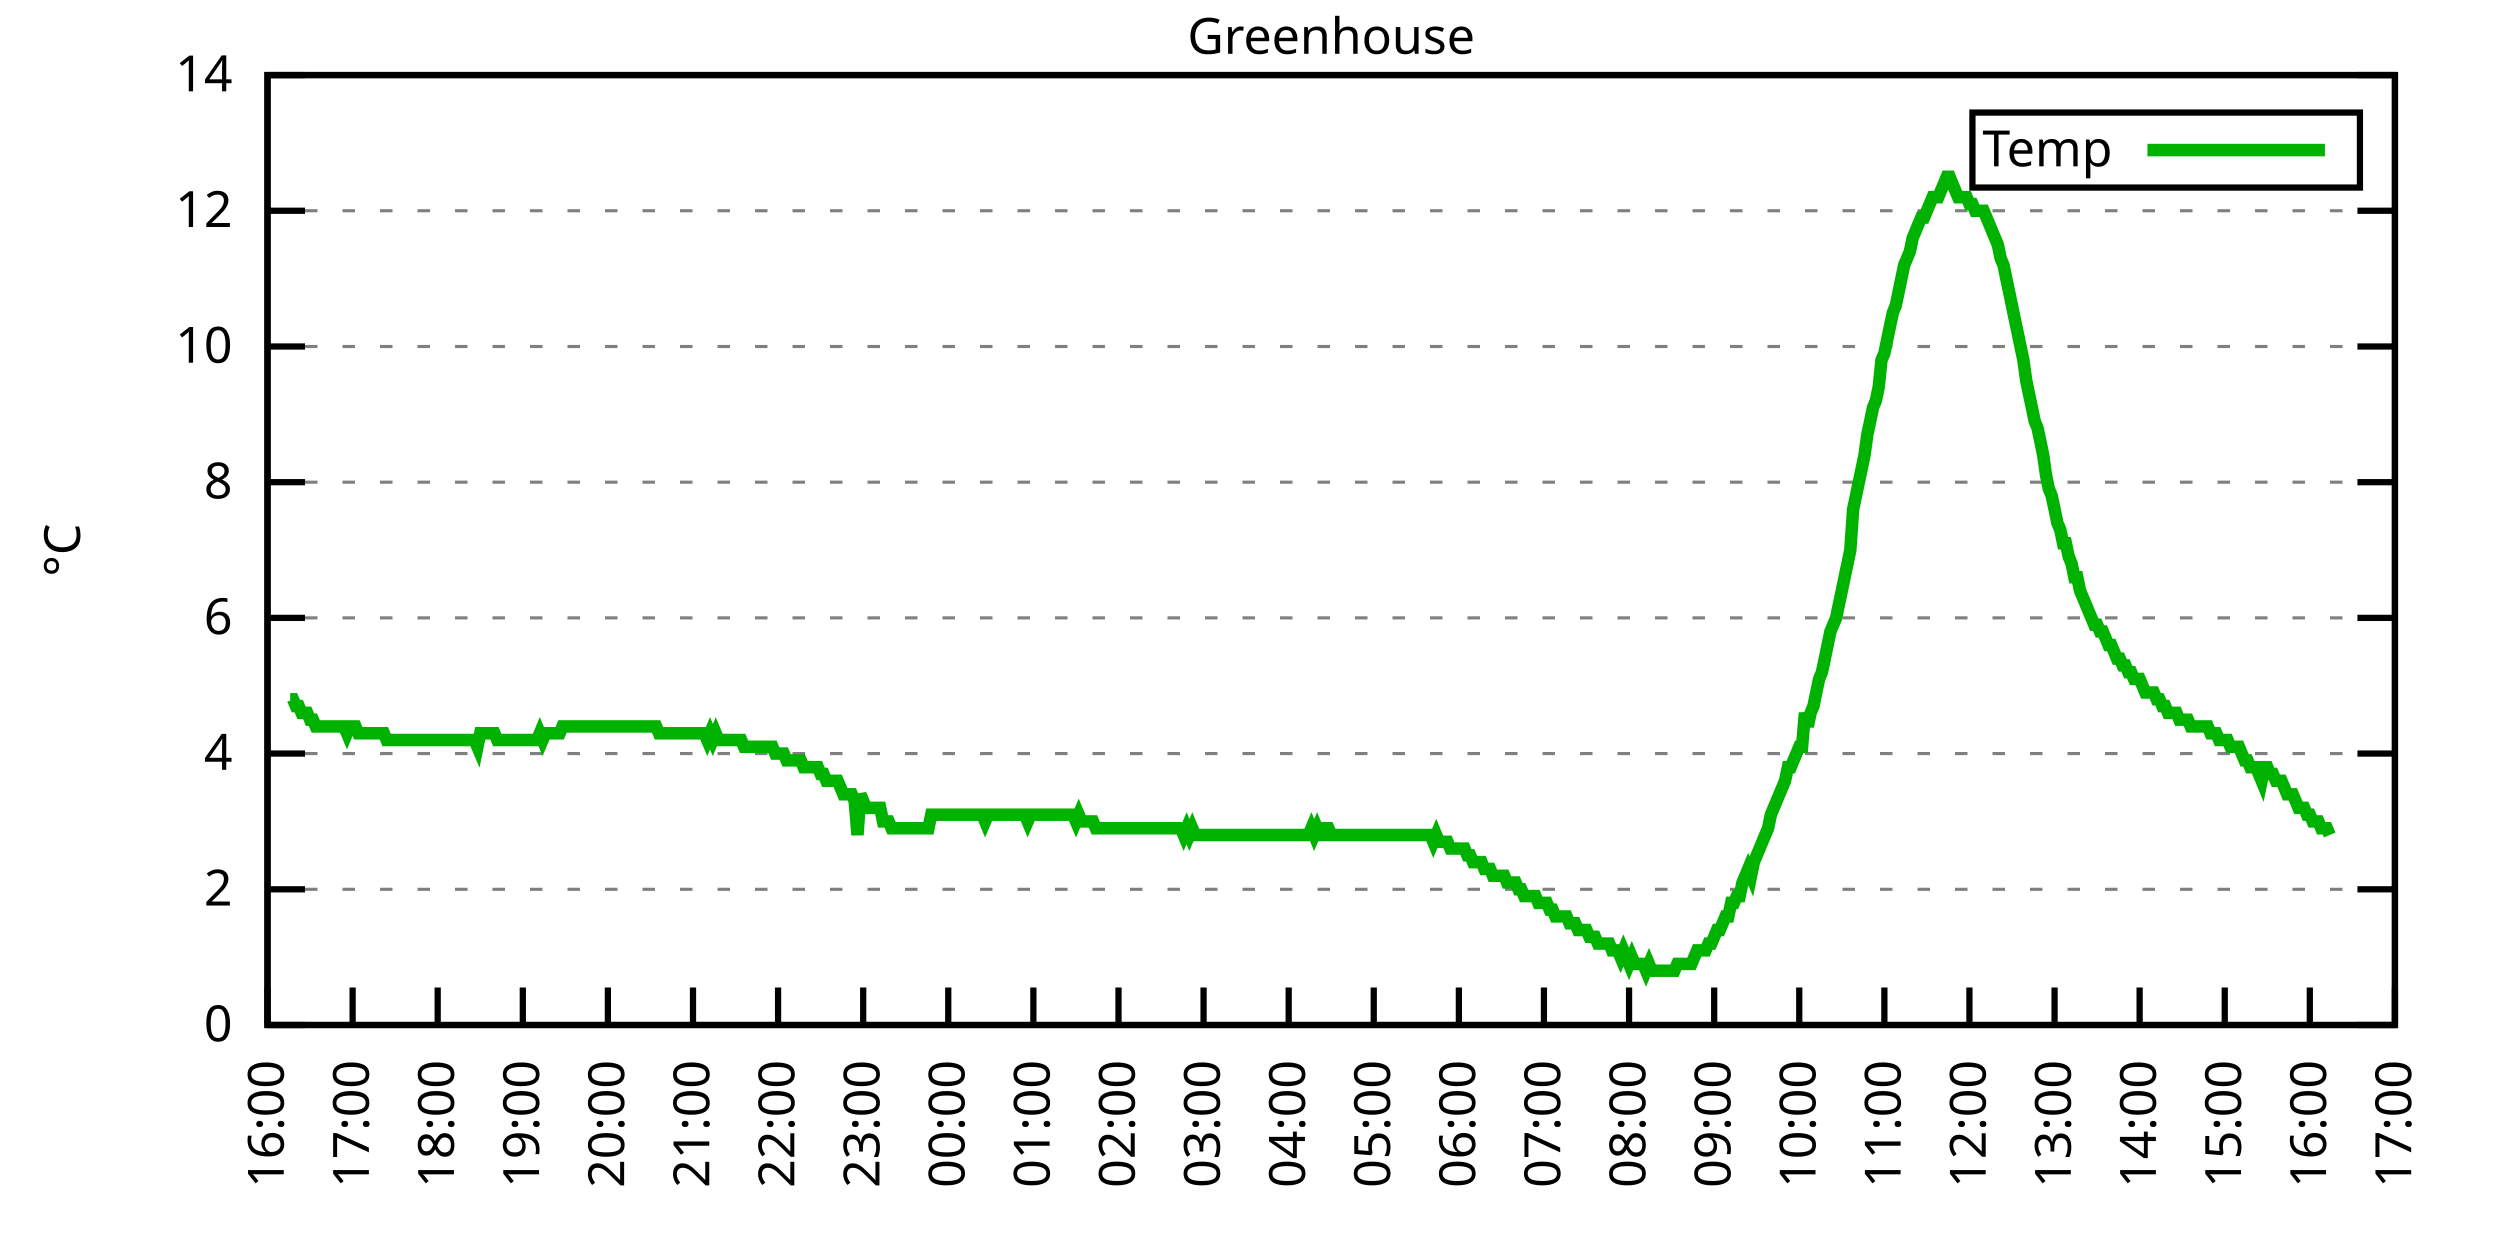
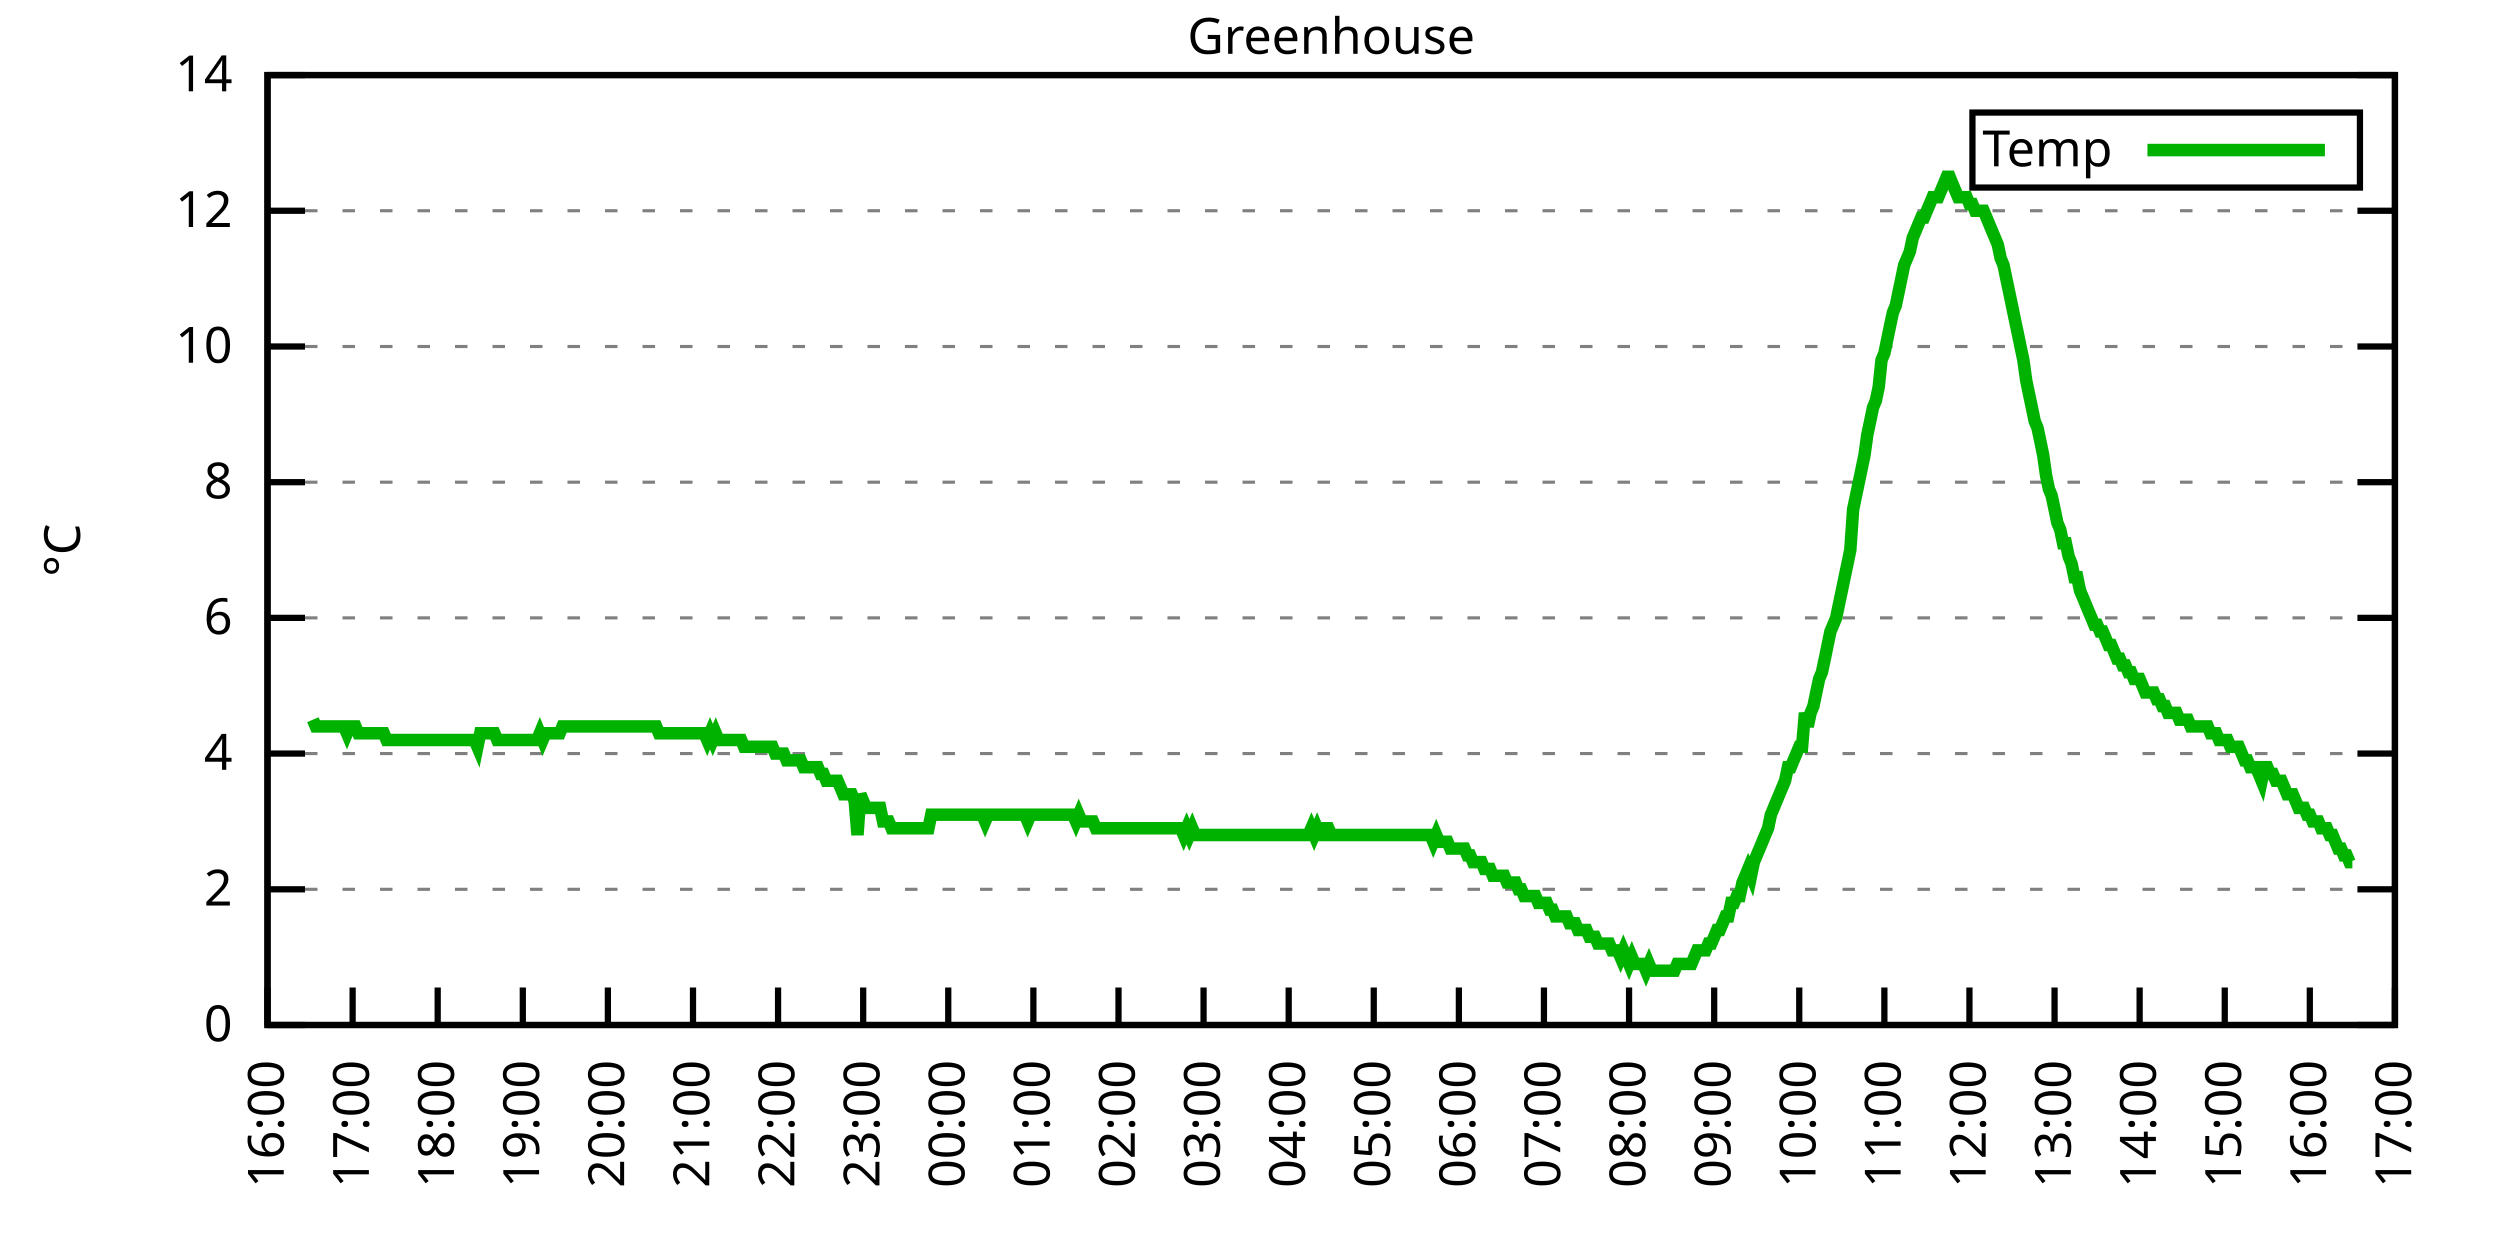
<svg xmlns="http://www.w3.org/2000/svg" xmlns:xlink="http://www.w3.org/1999/xlink" width="400" height="200" viewBox="0 0 400 200">
  <g id="gnuplot_canvas">
    <rect x="0" y="0" width="400" height="200" fill="none" />
    <defs>
      <circle id="gpDot" r="0.5" stroke-width="0.5" stroke="currentColor" />
      <path id="gpPt0" stroke-width="0.333" stroke="currentColor" d="M-1,0 h2 M0,-1 v2" />
      <path id="gpPt1" stroke-width="0.333" stroke="currentColor" d="M-1,-1 L1,1 M1,-1 L-1,1" />
      <path id="gpPt2" stroke-width="0.333" stroke="currentColor" d="M-1,0 L1,0 M0,-1 L0,1 M-1,-1 L1,1 M-1,1 L1,-1" />
      <rect id="gpPt3" stroke-width="0.333" stroke="currentColor" x="-1" y="-1" width="2" height="2" />
      <rect id="gpPt4" stroke-width="0.333" stroke="currentColor" fill="currentColor" x="-1" y="-1" width="2" height="2" />
      <circle id="gpPt5" stroke-width="0.333" stroke="currentColor" cx="0" cy="0" r="1" />
      <use xlink:href="#gpPt5" id="gpPt6" fill="currentColor" stroke="none" />
      <path id="gpPt7" stroke-width="0.333" stroke="currentColor" d="M0,-1.33 L-1.33,0.67 L1.33,0.67 z" />
      <use xlink:href="#gpPt7" id="gpPt8" fill="currentColor" stroke="none" />
      <use xlink:href="#gpPt7" id="gpPt9" stroke="currentColor" transform="rotate(180)" />
      <use xlink:href="#gpPt9" id="gpPt10" fill="currentColor" stroke="none" />
      <use xlink:href="#gpPt3" id="gpPt11" stroke="currentColor" transform="rotate(45)" />
      <use xlink:href="#gpPt11" id="gpPt12" fill="currentColor" stroke="none" />
      <path id="gpPt13" stroke-width="0.333" stroke="currentColor" d="M0,1.330 L1.265,0.411 L0.782,-1.067 L-0.782,-1.076 L-1.265,0.411 z" />
      <use xlink:href="#gpPt13" id="gpPt14" fill="currentColor" stroke="none" />
      <filter id="textbox" filterUnits="objectBoundingBox" x="0" y="0" height="1" width="1">
        <feFlood flood-color="white" flood-opacity="1" result="bgnd" />
        <feComposite in="SourceGraphic" in2="bgnd" operator="atop" />
      </filter>
      <filter id="greybox" filterUnits="objectBoundingBox" x="0" y="0" height="1" width="1">
        <feFlood flood-color="lightgrey" flood-opacity="1" result="grey" />
        <feComposite in="SourceGraphic" in2="grey" operator="atop" />
      </filter>
    </defs>
    <g fill="none" color="white" stroke="currentColor" stroke-width="1.00" stroke-linecap="butt" stroke-linejoin="miter">
</g>
    <g fill="none" color="black" stroke="currentColor" stroke-width="1.00" stroke-linecap="butt" stroke-linejoin="miter">
      <g stroke="none" shape-rendering="crispEdges">
        <polygon fill="rgb(255, 255, 255)" points="42.80,164.00 383.18,164.00 383.18,12.02 42.80,12.02 " />
      </g>
    </g>
    <g fill="none" color="black" stroke="currentColor" stroke-width="1.00" stroke-linecap="butt" stroke-linejoin="miter">
</g>
    <g fill="none" color="black" stroke="black" stroke-width="0.50" stroke-linecap="butt" stroke-linejoin="miter">
</g>
    <g fill="none" color="gray" stroke="currentColor" stroke-width="0.50" stroke-linecap="butt" stroke-linejoin="miter">
      <path stroke="gray" stroke-dasharray="2,4" class="gridline" d="M42.80,164.00 L383.19,164.00  " />
    </g>
    <g fill="none" color="gray" stroke="gray" stroke-width="1.00" stroke-linecap="butt" stroke-linejoin="miter">
</g>
    <g fill="none" color="black" stroke="currentColor" stroke-width="1.00" stroke-linecap="butt" stroke-linejoin="miter">
      <path stroke="black" d="M42.80,164.00 L48.80,164.00 M383.19,164.00 L377.19,164.00  " />
      <g transform="translate(37.20,166.60)" stroke="none" fill="black" font-family="Sans" font-size="8.00" text-anchor="end">
        <text>
          <tspan font-family="Sans"> 0</tspan>
        </text>
      </g>
    </g>
    <g fill="none" color="black" stroke="currentColor" stroke-width="1.00" stroke-linecap="butt" stroke-linejoin="miter">
</g>
    <g fill="none" color="black" stroke="black" stroke-width="0.50" stroke-linecap="butt" stroke-linejoin="miter">
</g>
    <g fill="none" color="gray" stroke="currentColor" stroke-width="0.50" stroke-linecap="butt" stroke-linejoin="miter">
      <path stroke="gray" stroke-dasharray="2,4" class="gridline" d="M42.80,142.29 L383.19,142.29  " />
    </g>
    <g fill="none" color="gray" stroke="gray" stroke-width="1.00" stroke-linecap="butt" stroke-linejoin="miter">
</g>
    <g fill="none" color="black" stroke="currentColor" stroke-width="1.00" stroke-linecap="butt" stroke-linejoin="miter">
      <path stroke="black" d="M42.80,142.29 L48.80,142.29 M383.19,142.29 L377.19,142.29  " />
      <g transform="translate(37.20,144.89)" stroke="none" fill="black" font-family="Sans" font-size="8.00" text-anchor="end">
        <text>
          <tspan font-family="Sans"> 2</tspan>
        </text>
      </g>
    </g>
    <g fill="none" color="black" stroke="currentColor" stroke-width="1.00" stroke-linecap="butt" stroke-linejoin="miter">
</g>
    <g fill="none" color="black" stroke="black" stroke-width="0.50" stroke-linecap="butt" stroke-linejoin="miter">
</g>
    <g fill="none" color="gray" stroke="currentColor" stroke-width="0.50" stroke-linecap="butt" stroke-linejoin="miter">
      <path stroke="gray" stroke-dasharray="2,4" class="gridline" d="M42.80,120.57 L383.19,120.57  " />
    </g>
    <g fill="none" color="gray" stroke="gray" stroke-width="1.00" stroke-linecap="butt" stroke-linejoin="miter">
</g>
    <g fill="none" color="black" stroke="currentColor" stroke-width="1.00" stroke-linecap="butt" stroke-linejoin="miter">
      <path stroke="black" d="M42.80,120.57 L48.80,120.57 M383.19,120.57 L377.19,120.57  " />
      <g transform="translate(37.20,123.17)" stroke="none" fill="black" font-family="Sans" font-size="8.00" text-anchor="end">
        <text>
          <tspan font-family="Sans"> 4</tspan>
        </text>
      </g>
    </g>
    <g fill="none" color="black" stroke="currentColor" stroke-width="1.00" stroke-linecap="butt" stroke-linejoin="miter">
</g>
    <g fill="none" color="black" stroke="black" stroke-width="0.50" stroke-linecap="butt" stroke-linejoin="miter">
</g>
    <g fill="none" color="gray" stroke="currentColor" stroke-width="0.50" stroke-linecap="butt" stroke-linejoin="miter">
      <path stroke="gray" stroke-dasharray="2,4" class="gridline" d="M42.80,98.86 L383.19,98.86  " />
    </g>
    <g fill="none" color="gray" stroke="gray" stroke-width="1.00" stroke-linecap="butt" stroke-linejoin="miter">
</g>
    <g fill="none" color="black" stroke="currentColor" stroke-width="1.00" stroke-linecap="butt" stroke-linejoin="miter">
      <path stroke="black" d="M42.80,98.86 L48.80,98.86 M383.19,98.86 L377.19,98.86  " />
      <g transform="translate(37.20,101.46)" stroke="none" fill="black" font-family="Sans" font-size="8.00" text-anchor="end">
        <text>
          <tspan font-family="Sans"> 6</tspan>
        </text>
      </g>
    </g>
    <g fill="none" color="black" stroke="currentColor" stroke-width="1.00" stroke-linecap="butt" stroke-linejoin="miter">
</g>
    <g fill="none" color="black" stroke="black" stroke-width="0.50" stroke-linecap="butt" stroke-linejoin="miter">
</g>
    <g fill="none" color="gray" stroke="currentColor" stroke-width="0.50" stroke-linecap="butt" stroke-linejoin="miter">
      <path stroke="gray" stroke-dasharray="2,4" class="gridline" d="M42.80,77.15 L383.19,77.15  " />
    </g>
    <g fill="none" color="gray" stroke="gray" stroke-width="1.00" stroke-linecap="butt" stroke-linejoin="miter">
</g>
    <g fill="none" color="black" stroke="currentColor" stroke-width="1.00" stroke-linecap="butt" stroke-linejoin="miter">
      <path stroke="black" d="M42.80,77.15 L48.80,77.15 M383.19,77.15 L377.19,77.15  " />
      <g transform="translate(37.20,79.75)" stroke="none" fill="black" font-family="Sans" font-size="8.00" text-anchor="end">
        <text>
          <tspan font-family="Sans"> 8</tspan>
        </text>
      </g>
    </g>
    <g fill="none" color="black" stroke="currentColor" stroke-width="1.00" stroke-linecap="butt" stroke-linejoin="miter">
</g>
    <g fill="none" color="black" stroke="black" stroke-width="0.50" stroke-linecap="butt" stroke-linejoin="miter">
</g>
    <g fill="none" color="gray" stroke="currentColor" stroke-width="0.50" stroke-linecap="butt" stroke-linejoin="miter">
      <path stroke="gray" stroke-dasharray="2,4" class="gridline" d="M42.80,55.44 L383.19,55.44  " />
    </g>
    <g fill="none" color="gray" stroke="gray" stroke-width="1.00" stroke-linecap="butt" stroke-linejoin="miter">
</g>
    <g fill="none" color="black" stroke="currentColor" stroke-width="1.00" stroke-linecap="butt" stroke-linejoin="miter">
      <path stroke="black" d="M42.80,55.44 L48.80,55.44 M383.19,55.44 L377.19,55.44  " />
      <g transform="translate(37.20,58.04)" stroke="none" fill="black" font-family="Sans" font-size="8.00" text-anchor="end">
        <text>
          <tspan font-family="Sans"> 10</tspan>
        </text>
      </g>
    </g>
    <g fill="none" color="black" stroke="currentColor" stroke-width="1.00" stroke-linecap="butt" stroke-linejoin="miter">
</g>
    <g fill="none" color="black" stroke="black" stroke-width="0.50" stroke-linecap="butt" stroke-linejoin="miter">
</g>
    <g fill="none" color="gray" stroke="currentColor" stroke-width="0.50" stroke-linecap="butt" stroke-linejoin="miter">
      <path stroke="gray" stroke-dasharray="2,4" class="gridline" d="M42.80,33.72 L383.19,33.72  " />
    </g>
    <g fill="none" color="gray" stroke="gray" stroke-width="1.00" stroke-linecap="butt" stroke-linejoin="miter">
</g>
    <g fill="none" color="black" stroke="currentColor" stroke-width="1.00" stroke-linecap="butt" stroke-linejoin="miter">
      <path stroke="black" d="M42.80,33.72 L48.80,33.72 M383.19,33.72 L377.19,33.72  " />
      <g transform="translate(37.20,36.32)" stroke="none" fill="black" font-family="Sans" font-size="8.00" text-anchor="end">
        <text>
          <tspan font-family="Sans"> 12</tspan>
        </text>
      </g>
    </g>
    <g fill="none" color="black" stroke="currentColor" stroke-width="1.00" stroke-linecap="butt" stroke-linejoin="miter">
</g>
    <g fill="none" color="black" stroke="black" stroke-width="0.50" stroke-linecap="butt" stroke-linejoin="miter">
</g>
    <g fill="none" color="gray" stroke="currentColor" stroke-width="0.50" stroke-linecap="butt" stroke-linejoin="miter">
      <path stroke="gray" stroke-dasharray="2,4" class="gridline" d="M42.80,12.01 L383.19,12.01  " />
    </g>
    <g fill="none" color="gray" stroke="gray" stroke-width="1.00" stroke-linecap="butt" stroke-linejoin="miter">
</g>
    <g fill="none" color="black" stroke="currentColor" stroke-width="1.00" stroke-linecap="butt" stroke-linejoin="miter">
      <path stroke="black" d="M42.80,12.01 L48.80,12.01 M383.19,12.01 L377.19,12.01  " />
      <g transform="translate(37.20,14.61)" stroke="none" fill="black" font-family="Sans" font-size="8.00" text-anchor="end">
        <text>
          <tspan font-family="Sans"> 14</tspan>
        </text>
      </g>
    </g>
    <g fill="none" color="black" stroke="currentColor" stroke-width="1.00" stroke-linecap="butt" stroke-linejoin="miter">
      <path stroke="black" d="M42.80,164.00 L42.80,158.00  " />
      <g transform="translate(45.40,169.60) rotate(270.00)" stroke="none" fill="black" font-family="Sans" font-size="8.00" text-anchor="end">
        <text>
          <tspan font-family="Sans">16:00</tspan>
        </text>
      </g>
    </g>
    <g fill="none" color="black" stroke="currentColor" stroke-width="1.00" stroke-linecap="butt" stroke-linejoin="miter">
      <path stroke="black" d="M56.42,164.00 L56.42,158.00  " />
      <g transform="translate(59.02,169.60) rotate(270.00)" stroke="none" fill="black" font-family="Sans" font-size="8.00" text-anchor="end">
        <text>
          <tspan font-family="Sans">17:00</tspan>
        </text>
      </g>
    </g>
    <g fill="none" color="black" stroke="currentColor" stroke-width="1.00" stroke-linecap="butt" stroke-linejoin="miter">
      <path stroke="black" d="M70.03,164.00 L70.03,158.00  " />
      <g transform="translate(72.63,169.60) rotate(270.00)" stroke="none" fill="black" font-family="Sans" font-size="8.00" text-anchor="end">
        <text>
          <tspan font-family="Sans">18:00</tspan>
        </text>
      </g>
    </g>
    <g fill="none" color="black" stroke="currentColor" stroke-width="1.00" stroke-linecap="butt" stroke-linejoin="miter">
      <path stroke="black" d="M83.65,164.00 L83.65,158.00  " />
      <g transform="translate(86.25,169.60) rotate(270.00)" stroke="none" fill="black" font-family="Sans" font-size="8.00" text-anchor="end">
        <text>
          <tspan font-family="Sans">19:00</tspan>
        </text>
      </g>
    </g>
    <g fill="none" color="black" stroke="currentColor" stroke-width="1.00" stroke-linecap="butt" stroke-linejoin="miter">
      <path stroke="black" d="M97.26,164.00 L97.26,158.00  " />
      <g transform="translate(99.86,169.60) rotate(270.00)" stroke="none" fill="black" font-family="Sans" font-size="8.00" text-anchor="end">
        <text>
          <tspan font-family="Sans">20:00</tspan>
        </text>
      </g>
    </g>
    <g fill="none" color="black" stroke="currentColor" stroke-width="1.00" stroke-linecap="butt" stroke-linejoin="miter">
      <path stroke="black" d="M110.88,164.00 L110.88,158.00  " />
      <g transform="translate(113.48,169.60) rotate(270.00)" stroke="none" fill="black" font-family="Sans" font-size="8.00" text-anchor="end">
        <text>
          <tspan font-family="Sans">21:00</tspan>
        </text>
      </g>
    </g>
    <g fill="none" color="black" stroke="currentColor" stroke-width="1.00" stroke-linecap="butt" stroke-linejoin="miter">
      <path stroke="black" d="M124.49,164.00 L124.49,158.00  " />
      <g transform="translate(127.09,169.60) rotate(270.00)" stroke="none" fill="black" font-family="Sans" font-size="8.00" text-anchor="end">
        <text>
          <tspan font-family="Sans">22:00</tspan>
        </text>
      </g>
    </g>
    <g fill="none" color="black" stroke="currentColor" stroke-width="1.00" stroke-linecap="butt" stroke-linejoin="miter">
      <path stroke="black" d="M138.11,164.00 L138.11,158.00  " />
      <g transform="translate(140.71,169.60) rotate(270.00)" stroke="none" fill="black" font-family="Sans" font-size="8.00" text-anchor="end">
        <text>
          <tspan font-family="Sans">23:00</tspan>
        </text>
      </g>
    </g>
    <g fill="none" color="black" stroke="currentColor" stroke-width="1.00" stroke-linecap="butt" stroke-linejoin="miter">
      <path stroke="black" d="M151.72,164.00 L151.72,158.00  " />
      <g transform="translate(154.32,169.60) rotate(270.00)" stroke="none" fill="black" font-family="Sans" font-size="8.00" text-anchor="end">
        <text>
          <tspan font-family="Sans">00:00</tspan>
        </text>
      </g>
    </g>
    <g fill="none" color="black" stroke="currentColor" stroke-width="1.00" stroke-linecap="butt" stroke-linejoin="miter">
      <path stroke="black" d="M165.34,164.00 L165.34,158.00  " />
      <g transform="translate(167.94,169.60) rotate(270.00)" stroke="none" fill="black" font-family="Sans" font-size="8.00" text-anchor="end">
        <text>
          <tspan font-family="Sans">01:00</tspan>
        </text>
      </g>
    </g>
    <g fill="none" color="black" stroke="currentColor" stroke-width="1.00" stroke-linecap="butt" stroke-linejoin="miter">
      <path stroke="black" d="M178.96,164.00 L178.96,158.00  " />
      <g transform="translate(181.56,169.60) rotate(270.00)" stroke="none" fill="black" font-family="Sans" font-size="8.00" text-anchor="end">
        <text>
          <tspan font-family="Sans">02:00</tspan>
        </text>
      </g>
    </g>
    <g fill="none" color="black" stroke="currentColor" stroke-width="1.00" stroke-linecap="butt" stroke-linejoin="miter">
      <path stroke="black" d="M192.57,164.00 L192.57,158.00  " />
      <g transform="translate(195.17,169.60) rotate(270.00)" stroke="none" fill="black" font-family="Sans" font-size="8.00" text-anchor="end">
        <text>
          <tspan font-family="Sans">03:00</tspan>
        </text>
      </g>
    </g>
    <g fill="none" color="black" stroke="currentColor" stroke-width="1.00" stroke-linecap="butt" stroke-linejoin="miter">
      <path stroke="black" d="M206.19,164.00 L206.19,158.00  " />
      <g transform="translate(208.79,169.60) rotate(270.00)" stroke="none" fill="black" font-family="Sans" font-size="8.00" text-anchor="end">
        <text>
          <tspan font-family="Sans">04:00</tspan>
        </text>
      </g>
    </g>
    <g fill="none" color="black" stroke="currentColor" stroke-width="1.00" stroke-linecap="butt" stroke-linejoin="miter">
      <path stroke="black" d="M219.80,164.00 L219.80,158.00  " />
      <g transform="translate(222.40,169.60) rotate(270.00)" stroke="none" fill="black" font-family="Sans" font-size="8.00" text-anchor="end">
        <text>
          <tspan font-family="Sans">05:00</tspan>
        </text>
      </g>
    </g>
    <g fill="none" color="black" stroke="currentColor" stroke-width="1.00" stroke-linecap="butt" stroke-linejoin="miter">
      <path stroke="black" d="M233.42,164.00 L233.42,158.00  " />
      <g transform="translate(236.02,169.60) rotate(270.00)" stroke="none" fill="black" font-family="Sans" font-size="8.00" text-anchor="end">
        <text>
          <tspan font-family="Sans">06:00</tspan>
        </text>
      </g>
    </g>
    <g fill="none" color="black" stroke="currentColor" stroke-width="1.00" stroke-linecap="butt" stroke-linejoin="miter">
      <path stroke="black" d="M247.03,164.00 L247.03,158.00  " />
      <g transform="translate(249.63,169.60) rotate(270.00)" stroke="none" fill="black" font-family="Sans" font-size="8.00" text-anchor="end">
        <text>
          <tspan font-family="Sans">07:00</tspan>
        </text>
      </g>
    </g>
    <g fill="none" color="black" stroke="currentColor" stroke-width="1.00" stroke-linecap="butt" stroke-linejoin="miter">
      <path stroke="black" d="M260.65,164.00 L260.65,158.00  " />
      <g transform="translate(263.25,169.60) rotate(270.00)" stroke="none" fill="black" font-family="Sans" font-size="8.00" text-anchor="end">
        <text>
          <tspan font-family="Sans">08:00</tspan>
        </text>
      </g>
    </g>
    <g fill="none" color="black" stroke="currentColor" stroke-width="1.00" stroke-linecap="butt" stroke-linejoin="miter">
      <path stroke="black" d="M274.27,164.00 L274.27,158.00  " />
      <g transform="translate(276.87,169.60) rotate(270.00)" stroke="none" fill="black" font-family="Sans" font-size="8.00" text-anchor="end">
        <text>
          <tspan font-family="Sans">09:00</tspan>
        </text>
      </g>
    </g>
    <g fill="none" color="black" stroke="currentColor" stroke-width="1.00" stroke-linecap="butt" stroke-linejoin="miter">
      <path stroke="black" d="M287.88,164.00 L287.88,158.00  " />
      <g transform="translate(290.48,169.60) rotate(270.00)" stroke="none" fill="black" font-family="Sans" font-size="8.00" text-anchor="end">
        <text>
          <tspan font-family="Sans">10:00</tspan>
        </text>
      </g>
    </g>
    <g fill="none" color="black" stroke="currentColor" stroke-width="1.00" stroke-linecap="butt" stroke-linejoin="miter">
      <path stroke="black" d="M301.50,164.00 L301.50,158.00  " />
      <g transform="translate(304.10,169.60) rotate(270.00)" stroke="none" fill="black" font-family="Sans" font-size="8.00" text-anchor="end">
        <text>
          <tspan font-family="Sans">11:00</tspan>
        </text>
      </g>
    </g>
    <g fill="none" color="black" stroke="currentColor" stroke-width="1.00" stroke-linecap="butt" stroke-linejoin="miter">
      <path stroke="black" d="M315.11,164.00 L315.11,158.00  " />
      <g transform="translate(317.71,169.60) rotate(270.00)" stroke="none" fill="black" font-family="Sans" font-size="8.00" text-anchor="end">
        <text>
          <tspan font-family="Sans">12:00</tspan>
        </text>
      </g>
    </g>
    <g fill="none" color="black" stroke="currentColor" stroke-width="1.00" stroke-linecap="butt" stroke-linejoin="miter">
      <path stroke="black" d="M328.73,164.00 L328.73,158.00  " />
      <g transform="translate(331.33,169.60) rotate(270.00)" stroke="none" fill="black" font-family="Sans" font-size="8.00" text-anchor="end">
        <text>
          <tspan font-family="Sans">13:00</tspan>
        </text>
      </g>
    </g>
    <g fill="none" color="black" stroke="currentColor" stroke-width="1.00" stroke-linecap="butt" stroke-linejoin="miter">
      <path stroke="black" d="M342.34,164.00 L342.34,158.00  " />
      <g transform="translate(344.94,169.60) rotate(270.00)" stroke="none" fill="black" font-family="Sans" font-size="8.00" text-anchor="end">
        <text>
          <tspan font-family="Sans">14:00</tspan>
        </text>
      </g>
    </g>
    <g fill="none" color="black" stroke="currentColor" stroke-width="1.00" stroke-linecap="butt" stroke-linejoin="miter">
      <path stroke="black" d="M355.96,164.00 L355.96,158.00  " />
      <g transform="translate(358.56,169.60) rotate(270.00)" stroke="none" fill="black" font-family="Sans" font-size="8.00" text-anchor="end">
        <text>
          <tspan font-family="Sans">15:00</tspan>
        </text>
      </g>
    </g>
    <g fill="none" color="black" stroke="currentColor" stroke-width="1.00" stroke-linecap="butt" stroke-linejoin="miter">
      <path stroke="black" d="M369.57,164.00 L369.57,158.00  " />
      <g transform="translate(372.17,169.60) rotate(270.00)" stroke="none" fill="black" font-family="Sans" font-size="8.00" text-anchor="end">
        <text>
          <tspan font-family="Sans">16:00</tspan>
        </text>
      </g>
    </g>
    <g fill="none" color="black" stroke="currentColor" stroke-width="1.00" stroke-linecap="butt" stroke-linejoin="miter">
      <path stroke="black" d="M383.19,164.00 L383.19,158.00  " />
      <g transform="translate(385.79,169.60) rotate(270.00)" stroke="none" fill="black" font-family="Sans" font-size="8.00" text-anchor="end">
        <text>
          <tspan font-family="Sans">17:00</tspan>
        </text>
      </g>
    </g>
    <g fill="none" color="black" stroke="currentColor" stroke-width="1.00" stroke-linecap="butt" stroke-linejoin="miter">
</g>
    <g fill="none" color="black" stroke="currentColor" stroke-width="1.00" stroke-linecap="butt" stroke-linejoin="miter">
      <path stroke="black" d="M42.80,12.01 L42.80,164.00 L383.19,164.00 L383.19,12.01 L42.80,12.01 Z  " />
    </g>
    <g fill="none" color="black" stroke="currentColor" stroke-width="1.00" stroke-linecap="butt" stroke-linejoin="miter">
</g>
    <g fill="none" color="black" stroke="currentColor" stroke-width="1.00" stroke-linecap="butt" stroke-linejoin="miter">
      <path stroke="black" d="M315.59,30.01 L315.59,18.01 L377.59,18.01 L377.59,30.01 L315.59,30.01 Z  " />
    </g>
    <g id="Greenhouse_plot_1">
      <g fill="none" color="white" stroke="black" stroke-width="2.00" stroke-linecap="butt" stroke-linejoin="miter">
</g>
      <g fill="none" color="black" stroke="currentColor" stroke-width="2.00" stroke-linecap="butt" stroke-linejoin="miter">
        <g transform="translate(337.99,26.61)" stroke="none" fill="black" font-family="Sans" font-size="8.00" text-anchor="end">
          <text>
            <tspan font-family="Sans">Temp</tspan>
          </text>
        </g>
      </g>
      <g fill="none" color="black" stroke="currentColor" stroke-width="2.00" stroke-linecap="butt" stroke-linejoin="miter">
-         <path stroke="rgb(  0, 178,   0)" d="M343.59,24.01 L371.99,24.01 M46.43,111.89 L46.88,111.89 L47.34,112.97 L47.79,112.97 L48.25,114.06 L48.70,114.06   L49.15,114.06 L49.61,115.15 L50.06,115.15 L50.52,116.23 L50.97,116.23 L51.42,116.23 L51.88,116.23 L52.33,116.23   L52.78,116.23 L53.24,116.23 L53.69,116.23 L54.15,116.23 L54.60,116.23 L55.05,116.23 L55.51,117.32 L55.96,116.23   L56.42,116.23 L56.87,116.23 L57.32,117.32 L57.78,117.32 L58.23,117.32 L58.68,117.32 L59.14,117.32 L59.59,117.32   L60.05,117.32 L60.50,117.32 L60.95,117.32 L61.41,117.32 L61.86,118.40 L62.32,118.40 L62.77,118.40 L63.22,118.40   L63.68,118.40 L64.13,118.40 L64.58,118.40 L65.04,118.40 L65.49,118.40 L65.95,118.40 L66.40,118.40 L66.85,118.40   L67.31,118.40 L67.76,118.40 L68.22,118.40 L68.67,118.40 L69.12,118.40 L69.58,118.40 L70.03,118.40 L70.49,118.40   L70.94,118.40 L71.39,118.40 L71.85,118.40 L72.30,118.40 L72.75,118.40 L73.21,118.40 L73.66,118.40 L74.12,118.40   L74.57,118.40 L75.02,118.40 L75.48,118.40 L75.93,118.40 L76.39,119.49 L76.84,117.32 L77.29,117.32 L77.75,117.32   L78.20,117.32 L78.65,117.32 L79.11,117.32 L79.56,118.40 L80.02,118.40 L80.47,118.40 L80.92,118.40 L81.38,118.40   L81.83,118.40 L82.29,118.40 L82.74,118.40 L83.19,118.40 L83.65,118.40 L84.10,118.40 L84.55,118.40 L85.01,118.40   L85.46,118.40 L85.92,118.40 L86.37,117.32 L86.82,118.40 L87.28,117.32 L87.73,117.32 L88.19,117.32 L88.64,117.32   L89.09,117.32 L89.55,117.32 L90.00,116.23 L90.45,116.23 L90.91,116.23 L91.36,116.23 L91.82,116.23 L92.27,116.23   L92.72,116.23 L93.18,116.23 L93.63,116.23 L94.09,116.23 L94.54,116.23 L94.99,116.23 L95.45,116.23 L95.90,116.23   L96.35,116.23 L96.81,116.23 L97.26,116.23 L97.72,116.23 L98.17,116.23 L98.62,116.23 L99.08,116.23 L99.53,116.23   L99.99,116.23 L100.44,116.23 L100.89,116.23 L101.35,116.23 L101.80,116.23 L102.25,116.23 L102.71,116.23 L103.16,116.23   L103.62,116.23 L104.07,116.23 L104.52,116.23 L104.98,116.23 L105.43,117.32 L105.89,117.32 L106.34,117.32 L106.79,117.32   L107.25,117.32 L107.70,117.32 L108.15,117.32 L108.61,117.32 L109.06,117.32 L109.52,117.32 L109.97,117.32 L110.42,117.32   L110.88,117.32 L111.33,117.32 L111.79,117.32 L112.24,117.32 L112.69,117.32 L113.15,118.40 L113.60,117.32 L114.05,118.40   L114.51,117.32 L114.96,118.40 L115.42,118.40 L115.87,118.40 L116.32,118.40 L116.78,118.40 L117.23,118.40 L117.69,118.40   L118.14,118.40 L118.59,118.40 L119.05,119.49 L119.50,119.49 L119.96,119.49 L120.41,119.49 L120.86,119.49 L121.32,119.49   L121.77,119.49 L122.22,119.49 L122.68,119.49 L123.13,119.49 L123.59,119.49 L124.04,120.57 L124.49,120.57 L124.95,120.57   L125.40,120.57 L125.86,121.66 L126.31,121.66 L126.76,121.66 L127.22,121.66 L127.67,121.66 L128.12,121.66 L128.58,122.75   L129.03,122.75 L129.49,122.75 L129.94,122.75 L130.39,122.75 L130.85,122.75 L131.30,123.83 L131.76,123.83 L132.21,124.92   L132.66,124.92 L133.12,124.92 L133.57,124.92 L134.02,124.92 L134.48,126.00 L134.93,127.09 L135.39,127.09 L135.84,127.09   L136.29,127.09 L136.75,128.17 L137.20,133.60 L137.66,127.09 L138.11,128.17 L138.56,129.26 L139.02,129.26 L139.47,129.26   L139.92,129.26 L140.38,129.26 L140.83,129.26 L141.29,131.43 L141.74,131.43 L142.19,131.43 L142.65,132.52 L143.10,132.52   L143.56,132.52 L144.01,132.52 L144.46,132.52 L144.92,132.52 L145.37,132.52 L145.82,132.52 L146.28,132.52 L146.73,132.52   L147.19,132.52 L147.64,132.52 L148.09,132.52 L148.55,132.52 L149.00,130.35 L149.46,130.35 L149.91,130.35 L150.36,130.35   L150.82,130.35 L151.27,130.35 L151.72,130.35 L152.18,130.35 L152.63,130.35 L153.09,130.35 L153.54,130.35 L153.99,130.35   L154.45,130.35 L154.90,130.35 L155.36,130.35 L155.81,130.35 L156.26,130.35 L156.72,130.35 L157.17,130.35 L157.62,131.43   L158.08,130.35 L158.53,130.35 L158.99,130.35 L159.44,130.35 L159.89,130.35 L160.35,130.35 L160.80,130.35 L161.26,130.35   L161.71,130.35 L162.16,130.35 L162.62,130.35 L163.07,130.35 L163.52,130.35 L163.98,130.35 L164.43,131.43 L164.89,130.35   L165.34,130.35 L165.79,130.35 L166.25,130.35 L166.70,130.35 L167.16,130.35 L167.61,130.35 L168.06,130.35 L168.52,130.35   L168.97,130.35 L169.43,130.35 L169.88,130.35 L170.33,130.35 L170.79,130.35 L171.24,130.35 L171.69,130.35 L172.15,131.43   L172.60,130.35 L173.06,131.43 L173.51,131.43 L173.96,131.43 L174.42,131.43 L174.87,131.43 L175.33,132.52 L175.78,132.52   L176.23,132.52 L176.69,132.52 L177.14,132.52 L177.59,132.52 L178.05,132.52 L178.50,132.52 L178.96,132.52 L179.41,132.52   L179.86,132.52 L180.32,132.52 L180.77,132.52 L181.23,132.52 L181.68,132.52 L182.13,132.52 L182.59,132.52 L183.04,132.52   L183.49,132.52 L183.95,132.52 L184.40,132.52 L184.86,132.52 L185.31,132.52 L185.76,132.52 L186.22,132.52 L186.67,132.52   L187.13,132.52 L187.58,132.52 L188.03,132.52 L188.49,132.52 L188.94,132.52 L189.39,133.60 L189.85,132.52 L190.30,133.60   L190.76,132.52 L191.21,133.60 L191.66,133.60 L192.12,133.60 L192.57,133.60 L193.03,133.60 L193.48,133.60 L193.93,133.60   L194.39,133.60 L194.84,133.60 L195.29,133.60 L195.75,133.60 L196.20,133.60 L196.66,133.60 L197.11,133.60 L197.56,133.60   L198.02,133.60 L198.47,133.60 L198.93,133.60 L199.38,133.60 L199.83,133.60 L200.29,133.60 L200.74,133.60 L201.19,133.60   L201.65,133.60 L202.10,133.60 L202.56,133.60 L203.01,133.60 L203.46,133.60 L203.92,133.60 L204.37,133.60 L204.83,133.60   L205.28,133.60 L205.73,133.60 L206.19,133.60 L206.64,133.60 L207.09,133.60 L207.55,133.60 L208.00,133.60 L208.46,133.60   L208.91,133.60 L209.36,133.60 L209.82,132.52 L210.27,133.60 L210.73,132.52 L211.18,133.60 L211.63,133.60 L212.09,132.52   L212.54,132.52 L213.00,133.60 L213.45,133.60 L213.90,133.60 L214.36,133.60 L214.81,133.60 L215.26,133.60 L215.72,133.60   L216.17,133.60 L216.63,133.60 L217.08,133.60 L217.53,133.60 L217.99,133.60 L218.44,133.60 L218.90,133.60 L219.35,133.60   L219.80,133.60 L220.26,133.60 L220.71,133.60 L221.16,133.60 L221.62,133.60 L222.07,133.60 L222.53,133.60 L222.98,133.60   L223.43,133.60 L223.89,133.60 L224.34,133.60 L224.80,133.60 L225.25,133.60 L225.70,133.60 L226.16,133.60 L226.61,133.60   L227.06,133.60 L227.52,133.60 L227.97,133.60 L228.43,133.60 L228.88,133.60 L229.33,134.69 L229.79,133.60 L230.24,134.69   L230.70,134.69 L231.15,134.69 L231.60,134.69 L232.06,135.77 L232.51,135.77 L232.96,135.77 L233.42,135.77 L233.87,135.77   L234.33,135.77 L234.78,136.86 L235.23,136.86 L235.69,137.94 L236.14,137.94 L236.60,137.94 L237.05,137.94 L237.50,139.03   L237.96,139.03 L238.41,139.03 L238.86,140.12 L239.32,140.12 L239.77,140.12 L240.23,140.12 L240.68,140.12 L241.13,141.20   L241.59,141.20 L242.04,141.20 L242.50,141.20 L242.95,142.29 L243.40,142.29 L243.86,143.37 L244.31,143.37 L244.76,143.37   L245.22,143.37 L245.67,143.37 L246.13,144.46 L246.58,144.46 L247.03,144.46 L247.49,144.46 L247.94,145.54 L248.40,145.54   L248.85,146.63 L249.30,146.63 L249.76,146.63 L250.21,146.63 L250.66,146.63 L251.12,147.72 L251.57,147.72 L252.03,147.72   L252.48,148.80 L252.93,148.80 L253.39,148.80 L253.84,148.80 L254.30,149.89 L254.75,149.89 L255.20,149.89 L255.66,150.97   L256.11,150.97 L256.56,150.97 L257.02,150.97 L257.47,150.97 L257.93,152.06 L258.38,152.06 L258.83,152.06 L259.29,153.14   L259.74,152.06 L260.20,153.14 L260.65,154.23 L261.10,153.14 L261.56,154.23 L262.01,154.23 L262.47,154.23 L262.92,154.23   L263.37,155.31 L263.83,154.23 L264.28,155.31 L264.73,155.31 L265.19,155.31 L265.64,155.31 L266.10,155.31 L266.55,155.31   L267.00,155.31 L267.46,155.31 L267.91,155.31 L268.37,154.23 L268.82,154.23 L269.27,154.23 L269.73,154.23 L270.18,154.23   L270.63,154.23 L271.09,153.14 L271.54,152.06 L272.00,152.06 L272.45,152.06 L272.90,152.06 L273.36,150.97 L273.81,150.97   L274.27,149.89 L274.72,148.80 L275.17,148.80 L275.63,147.72 L276.08,146.63 L276.53,146.63 L276.99,144.46 L277.44,144.46   L277.90,143.37 L278.35,143.37 L278.80,141.20 L279.26,140.12 L279.71,139.03 L280.17,140.12 L280.62,137.94 L281.07,136.86   L281.53,135.77 L281.98,134.69 L282.43,133.60 L282.89,132.52 L283.34,130.35 L283.80,129.26 L284.25,128.17 L284.70,127.09   L285.16,126.00 L285.61,124.92 L286.07,122.75 L286.52,122.75 L286.97,121.66 L287.43,120.57 L287.88,119.49 L288.33,119.49   L288.79,114.06 L289.24,116.23 L289.70,114.06 L290.15,112.97 L290.60,110.80 L291.06,108.63 L291.51,107.55 L291.97,105.38   L292.42,103.20 L292.87,101.03 L293.33,99.95 L293.78,98.86 L294.23,96.69 L294.69,94.52 L295.14,92.35 L295.60,90.18   L296.05,88.00 L296.50,81.49 L296.96,79.32 L297.41,77.15 L297.87,74.98 L298.32,72.81 L298.77,69.55 L299.23,67.38   L299.68,65.21 L300.13,64.12 L300.59,61.95 L301.04,57.61 L301.50,56.52 L301.95,54.35 L302.40,52.18 L302.86,50.01   L303.31,48.92 L303.77,46.75 L304.22,44.58 L304.67,42.41 L305.13,41.32 L305.58,40.24 L306.03,38.07 L306.49,36.98   L306.94,35.89 L307.40,34.81 L307.85,34.81 L308.30,33.72 L308.76,32.64 L309.21,31.55 L309.67,31.55 L310.12,31.55   L310.57,30.47 L311.03,29.38 L311.48,28.29 L311.94,28.29 L312.39,29.38 L312.84,30.47 L313.30,31.55 L313.75,31.55   L314.20,31.55 L314.66,31.55 L315.11,32.64 L315.57,32.64 L316.02,33.72 L316.47,33.72 L316.93,33.72 L317.38,33.72   L317.84,34.81 L318.29,35.89 L318.74,36.98 L319.20,38.07 L319.65,39.15 L320.10,41.32 L320.56,42.41 L321.01,44.58   L321.47,46.75 L321.92,48.92 L322.37,51.09 L322.83,53.26 L323.28,55.44 L323.74,57.61 L324.19,60.86 L324.64,63.04   L325.10,65.21 L325.55,67.38 L326.00,68.46 L326.46,70.63 L326.91,72.81 L327.37,76.06 L327.82,78.23 L328.27,79.32   L328.73,81.49 L329.18,83.66 L329.64,84.75 L330.09,86.92 L330.54,86.92 L331.00,89.09 L331.45,90.18 L331.90,92.35   L332.36,92.35 L332.81,94.52 L333.27,95.60 L333.72,96.69 L334.17,97.78 L334.63,98.86 L335.08,99.95 L335.54,99.95   L335.99,101.03 L336.44,101.03 L336.90,102.12 L337.35,103.20 L337.80,103.20 L338.26,104.29 L338.71,105.38 L339.17,105.38   L339.62,106.46 L340.07,106.46 L340.53,107.55 L340.98,107.55 L341.44,108.63 L341.89,108.63 L342.34,108.63 L342.80,109.72   L343.25,110.80 L343.70,110.80 L344.16,110.80 L344.61,110.80 L345.07,111.89 L345.52,111.89 L345.97,112.97 L346.43,112.97   L346.88,114.06 L347.34,114.06 L347.79,114.06 L348.24,114.06 L348.70,115.15 L349.15,115.15 L349.60,115.15 L350.06,115.15   L350.51,116.23 L350.97,116.23 L351.42,116.23 L351.87,116.23 L352.33,116.23 L352.78,116.23 L353.24,116.23 L353.69,117.32   L354.14,117.32 L354.60,117.32 L355.05,118.40 L355.50,118.40 L355.96,118.40 L356.41,118.40 L356.87,119.49 L357.32,119.49   L357.77,119.49 L358.23,119.49 L358.68,120.57 L359.14,121.66 L359.59,121.66 L360.04,122.75 L360.50,122.75 L360.95,122.75   L361.41,123.83 L361.86,124.92 L362.31,122.75 L362.77,122.75 L363.22,123.83 L363.67,123.83 L364.13,124.92 L364.58,124.92   L365.04,124.92 L365.49,126.00 L365.94,127.09 L366.40,127.09 L366.85,127.09 L367.31,128.17 L367.76,129.26 L368.21,129.26   L368.67,129.26 L369.12,130.35 L369.57,130.35 L370.03,131.43 L370.48,131.43 L370.94,131.43 L371.39,132.52 L371.84,132.52   L372.30,132.52 L372.75,133.60  " />
+         <path stroke="rgb(  0, 178,   0)" d="M343.59,24.01 L371.99,24.01 M50.06,115.15 L50.52,116.23 L50.97,116.23 L51.42,116.23 L51.88,116.23 L52.33,116.23   L52.78,116.23 L53.24,116.23 L53.69,116.23 L54.15,116.23 L54.60,116.23 L55.05,116.23 L55.51,117.32 L55.96,116.23   L56.42,116.23 L56.87,116.23 L57.32,117.32 L57.78,117.32 L58.23,117.32 L58.68,117.32 L59.14,117.32 L59.59,117.32   L60.05,117.32 L60.50,117.32 L60.95,117.32 L61.41,117.32 L61.86,118.40 L62.32,118.40 L62.77,118.40 L63.22,118.40   L63.68,118.40 L64.13,118.40 L64.58,118.40 L65.04,118.40 L65.49,118.40 L65.95,118.40 L66.40,118.40 L66.85,118.40   L67.31,118.40 L67.76,118.40 L68.22,118.40 L68.67,118.40 L69.12,118.40 L69.58,118.40 L70.03,118.40 L70.49,118.40   L70.94,118.40 L71.39,118.40 L71.85,118.40 L72.30,118.40 L72.75,118.40 L73.21,118.40 L73.66,118.40 L74.12,118.40   L74.57,118.40 L75.02,118.40 L75.48,118.40 L75.93,118.40 L76.39,119.49 L76.84,117.32 L77.29,117.32 L77.75,117.32   L78.20,117.32 L78.65,117.32 L79.11,117.32 L79.56,118.40 L80.02,118.40 L80.47,118.40 L80.92,118.40 L81.38,118.40   L81.83,118.40 L82.29,118.40 L82.74,118.40 L83.19,118.40 L83.65,118.40 L84.10,118.40 L84.55,118.40 L85.01,118.40   L85.46,118.40 L85.92,118.40 L86.37,117.32 L86.82,118.40 L87.28,117.32 L87.73,117.32 L88.19,117.32 L88.64,117.32   L89.09,117.32 L89.55,117.32 L90.00,116.23 L90.45,116.23 L90.91,116.23 L91.36,116.23 L91.82,116.23 L92.27,116.23   L92.72,116.23 L93.18,116.23 L93.63,116.23 L94.09,116.23 L94.54,116.23 L94.99,116.23 L95.45,116.23 L95.90,116.23   L96.35,116.23 L96.81,116.23 L97.26,116.23 L97.72,116.23 L98.17,116.23 L98.62,116.23 L99.08,116.23 L99.53,116.23   L99.99,116.23 L100.44,116.23 L100.89,116.23 L101.35,116.23 L101.80,116.23 L102.25,116.23 L102.71,116.23 L103.16,116.23   L103.62,116.23 L104.07,116.23 L104.52,116.23 L104.98,116.23 L105.43,117.32 L105.89,117.32 L106.34,117.32 L106.79,117.32   L107.25,117.32 L107.70,117.32 L108.15,117.32 L108.61,117.32 L109.06,117.32 L109.52,117.32 L109.97,117.32 L110.42,117.32   L110.88,117.32 L111.33,117.32 L111.79,117.32 L112.24,117.32 L112.69,117.32 L113.15,118.40 L113.60,117.32 L114.05,118.40   L114.51,117.32 L114.96,118.40 L115.42,118.40 L115.87,118.40 L116.32,118.40 L116.78,118.40 L117.23,118.40 L117.69,118.40   L118.14,118.40 L118.59,118.40 L119.05,119.49 L119.50,119.49 L119.96,119.49 L120.41,119.49 L120.86,119.49 L121.32,119.49   L121.77,119.49 L122.22,119.49 L122.68,119.49 L123.13,119.49 L123.59,119.49 L124.04,120.57 L124.49,120.57 L124.95,120.57   L125.40,120.57 L125.86,121.66 L126.31,121.66 L126.76,121.66 L127.22,121.66 L127.67,121.66 L128.12,121.66 L128.58,122.75   L129.03,122.75 L129.49,122.75 L129.94,122.75 L130.39,122.75 L130.85,122.75 L131.30,123.83 L131.76,123.83 L132.21,124.92   L132.66,124.92 L133.12,124.92 L133.57,124.92 L134.02,124.92 L134.48,126.00 L134.93,127.09 L135.39,127.09 L135.84,127.09   L136.29,127.09 L136.75,128.17 L137.20,133.60 L137.66,127.09 L138.11,128.17 L138.56,129.26 L139.02,129.26 L139.47,129.26   L139.92,129.26 L140.38,129.26 L140.83,129.26 L141.29,131.43 L141.74,131.43 L142.19,131.43 L142.65,132.52 L143.10,132.52   L143.56,132.52 L144.01,132.52 L144.46,132.52 L144.92,132.52 L145.37,132.52 L145.82,132.52 L146.28,132.52 L146.73,132.52   L147.19,132.52 L147.64,132.52 L148.09,132.52 L148.55,132.52 L149.00,130.35 L149.46,130.35 L149.91,130.35 L150.36,130.35   L150.82,130.35 L151.27,130.35 L151.72,130.35 L152.18,130.35 L152.63,130.35 L153.09,130.35 L153.54,130.35 L153.99,130.35   L154.45,130.35 L154.90,130.35 L155.36,130.35 L155.81,130.35 L156.26,130.35 L156.72,130.35 L157.17,130.35 L157.62,131.43   L158.08,130.35 L158.53,130.35 L158.99,130.35 L159.44,130.35 L159.89,130.35 L160.35,130.35 L160.80,130.35 L161.26,130.35   L161.71,130.35 L162.16,130.35 L162.62,130.35 L163.07,130.35 L163.52,130.35 L163.98,130.35 L164.43,131.43 L164.89,130.35   L165.34,130.35 L165.79,130.35 L166.25,130.35 L166.70,130.35 L167.16,130.35 L167.61,130.35 L168.06,130.35 L168.52,130.35   L168.97,130.35 L169.43,130.35 L169.88,130.35 L170.33,130.35 L170.79,130.35 L171.24,130.35 L171.69,130.35 L172.15,131.43   L172.60,130.35 L173.06,131.43 L173.51,131.43 L173.96,131.43 L174.42,131.43 L174.87,131.43 L175.33,132.52 L175.78,132.52   L176.23,132.52 L176.69,132.52 L177.14,132.52 L177.59,132.52 L178.05,132.52 L178.50,132.52 L178.96,132.52 L179.41,132.52   L179.86,132.52 L180.32,132.52 L180.77,132.52 L181.23,132.52 L181.68,132.52 L182.13,132.52 L182.59,132.52 L183.04,132.52   L183.49,132.52 L183.95,132.52 L184.40,132.52 L184.86,132.52 L185.31,132.52 L185.76,132.52 L186.22,132.52 L186.67,132.52   L187.13,132.52 L187.58,132.52 L188.03,132.52 L188.49,132.52 L188.94,132.52 L189.39,133.60 L189.85,132.52 L190.30,133.60   L190.76,132.52 L191.21,133.60 L191.66,133.60 L192.12,133.60 L192.57,133.60 L193.03,133.60 L193.48,133.60 L193.93,133.60   L194.39,133.60 L194.84,133.60 L195.29,133.60 L195.75,133.60 L196.20,133.60 L196.66,133.60 L197.11,133.60 L197.56,133.60   L198.02,133.60 L198.47,133.60 L198.93,133.60 L199.38,133.60 L199.83,133.60 L200.29,133.60 L200.74,133.60 L201.19,133.60   L201.65,133.60 L202.10,133.60 L202.56,133.60 L203.01,133.60 L203.46,133.60 L203.92,133.60 L204.37,133.60 L204.83,133.60   L205.28,133.60 L205.73,133.60 L206.19,133.60 L206.64,133.60 L207.09,133.60 L207.55,133.60 L208.00,133.60 L208.46,133.60   L208.91,133.60 L209.36,133.60 L209.82,132.52 L210.27,133.60 L210.73,132.52 L211.18,133.60 L211.63,133.60 L212.09,132.52   L212.54,132.52 L213.00,133.60 L213.45,133.60 L213.90,133.60 L214.36,133.60 L214.81,133.60 L215.26,133.60 L215.72,133.60   L216.17,133.60 L216.63,133.60 L217.08,133.60 L217.53,133.60 L217.99,133.60 L218.44,133.60 L218.90,133.60 L219.35,133.60   L219.80,133.60 L220.26,133.60 L220.71,133.60 L221.16,133.60 L221.62,133.60 L222.07,133.60 L222.53,133.60 L222.98,133.60   L223.43,133.60 L223.89,133.60 L224.34,133.60 L224.80,133.60 L225.25,133.60 L225.70,133.60 L226.16,133.60 L226.61,133.60   L227.06,133.60 L227.52,133.60 L227.97,133.60 L228.43,133.60 L228.88,133.60 L229.33,134.69 L229.79,133.60 L230.24,134.69   L230.70,134.69 L231.15,134.69 L231.60,134.69 L232.06,135.77 L232.51,135.77 L232.96,135.77 L233.42,135.77 L233.87,135.77   L234.33,135.77 L234.78,136.86 L235.23,136.86 L235.69,137.94 L236.14,137.94 L236.60,137.94 L237.05,137.94 L237.50,139.03   L237.96,139.03 L238.41,139.03 L238.86,140.12 L239.32,140.12 L239.77,140.12 L240.23,140.12 L240.68,140.12 L241.13,141.20   L241.59,141.20 L242.04,141.20 L242.50,141.20 L242.95,142.29 L243.40,142.29 L243.86,143.37 L244.31,143.37 L244.76,143.37   L245.22,143.37 L245.67,143.37 L246.13,144.46 L246.58,144.46 L247.03,144.46 L247.49,144.46 L247.94,145.54 L248.40,145.54   L248.85,146.63 L249.30,146.63 L249.76,146.63 L250.21,146.63 L250.66,146.63 L251.12,147.72 L251.57,147.72 L252.03,147.72   L252.48,148.80 L252.93,148.80 L253.39,148.80 L253.84,148.80 L254.30,149.89 L254.75,149.89 L255.20,149.89 L255.66,150.97   L256.11,150.97 L256.56,150.97 L257.02,150.97 L257.47,150.97 L257.93,152.06 L258.38,152.06 L258.83,152.06 L259.29,153.14   L259.74,152.06 L260.20,153.14 L260.65,154.23 L261.10,153.14 L261.56,154.23 L262.01,154.23 L262.47,154.23 L262.92,154.23   L263.37,155.31 L263.83,154.23 L264.28,155.31 L264.73,155.31 L265.19,155.31 L265.64,155.31 L266.10,155.31 L266.55,155.31   L267.00,155.31 L267.46,155.31 L267.91,155.31 L268.37,154.23 L268.82,154.23 L269.27,154.23 L269.73,154.23 L270.18,154.23   L270.63,154.23 L271.09,153.14 L271.54,152.06 L272.00,152.06 L272.45,152.06 L272.90,152.06 L273.36,150.97 L273.81,150.97   L274.27,149.89 L274.72,148.80 L275.17,148.80 L275.63,147.72 L276.08,146.63 L276.53,146.63 L276.99,144.46 L277.44,144.46   L277.90,143.37 L278.35,143.37 L278.80,141.20 L279.26,140.12 L279.71,139.03 L280.17,140.12 L280.62,137.94 L281.07,136.86   L281.53,135.77 L281.98,134.69 L282.43,133.60 L282.89,132.52 L283.34,130.35 L283.80,129.26 L284.25,128.17 L284.70,127.09   L285.16,126.00 L285.61,124.92 L286.07,122.75 L286.52,122.75 L286.97,121.66 L287.43,120.57 L287.88,119.49 L288.33,119.49   L288.79,114.06 L289.24,116.23 L289.70,114.06 L290.15,112.97 L290.60,110.80 L291.06,108.63 L291.51,107.55 L291.97,105.38   L292.42,103.20 L292.87,101.03 L293.33,99.95 L293.78,98.86 L294.23,96.69 L294.69,94.52 L295.14,92.35 L295.60,90.18   L296.05,88.00 L296.50,81.49 L296.96,79.32 L297.41,77.15 L297.87,74.98 L298.32,72.81 L298.77,69.55 L299.23,67.38   L299.68,65.21 L300.13,64.12 L300.59,61.95 L301.04,57.61 L301.50,56.52 L301.95,54.35 L302.40,52.18 L302.86,50.01   L303.31,48.92 L303.77,46.75 L304.22,44.58 L304.67,42.41 L305.13,41.32 L305.58,40.24 L306.03,38.07 L306.49,36.98   L306.94,35.89 L307.40,34.81 L307.85,34.81 L308.30,33.72 L308.76,32.64 L309.21,31.55 L309.67,31.55 L310.12,31.55   L310.57,30.47 L311.03,29.38 L311.48,28.29 L311.94,28.29 L312.39,29.38 L312.84,30.47 L313.30,31.55 L313.75,31.55   L314.20,31.55 L314.66,31.55 L315.11,32.64 L315.57,32.64 L316.02,33.72 L316.47,33.72 L316.93,33.72 L317.38,33.72   L317.84,34.81 L318.29,35.89 L318.74,36.98 L319.20,38.07 L319.65,39.15 L320.10,41.32 L320.56,42.41 L321.01,44.58   L321.47,46.75 L321.92,48.92 L322.37,51.09 L322.83,53.26 L323.28,55.44 L323.74,57.61 L324.19,60.86 L324.64,63.04   L325.10,65.21 L325.55,67.38 L326.00,68.46 L326.46,70.63 L326.91,72.81 L327.37,76.06 L327.82,78.23 L328.27,79.32   L328.73,81.49 L329.18,83.66 L329.64,84.75 L330.09,86.92 L330.54,86.92 L331.00,89.09 L331.45,90.18 L331.90,92.35   L332.36,92.35 L332.81,94.52 L333.27,95.60 L333.72,96.69 L334.17,97.78 L334.63,98.86 L335.08,99.95 L335.54,99.95   L335.99,101.03 L336.44,101.03 L336.90,102.12 L337.35,103.20 L337.80,103.20 L338.26,104.29 L338.71,105.38 L339.17,105.38   L339.62,106.46 L340.07,106.46 L340.53,107.55 L340.98,107.55 L341.44,108.63 L341.89,108.63 L342.34,108.63 L342.80,109.72   L343.25,110.80 L343.70,110.80 L344.16,110.80 L344.61,110.80 L345.07,111.89 L345.52,111.89 L345.97,112.97 L346.43,112.97   L346.88,114.06 L347.34,114.06 L347.79,114.06 L348.24,114.06 L348.70,115.15 L349.15,115.15 L349.60,115.15 L350.06,115.15   L350.51,116.23 L350.97,116.23 L351.42,116.23 L351.87,116.23 L352.33,116.23 L352.78,116.23 L353.24,116.23 L353.69,117.32   L354.14,117.32 L354.60,117.32 L355.05,118.40 L355.50,118.40 L355.96,118.40 L356.41,118.40 L356.87,119.49 L357.32,119.49   L357.77,119.49 L358.23,119.49 L358.68,120.57 L359.14,121.66 L359.59,121.66 L360.04,122.75 L360.50,122.75 L360.95,122.75   L361.41,123.83 L361.86,124.92 L362.31,122.75 L362.77,122.75 L363.22,123.83 L363.67,123.83 L364.13,124.92 L364.58,124.92   L365.04,124.92 L365.49,126.00 L365.94,127.09 L366.40,127.09 L366.85,127.09 L367.31,128.17 L367.76,129.26 L368.21,129.26   L368.67,129.26 L369.12,130.35 L369.57,130.35 L370.03,131.43 L370.48,131.43 L370.94,131.43 L371.39,132.52 L371.84,132.52   L372.30,132.52 L372.75,133.60 L373.21,133.60 L373.66,134.69 L374.11,135.77 L374.57,135.77 L375.02,136.86 L375.47,136.86   L375.93,137.94 L376.38,137.94  " />
      </g>
    </g>
    <g fill="none" color="black" stroke="currentColor" stroke-width="2.00" stroke-linecap="butt" stroke-linejoin="miter">
</g>
    <g fill="none" color="black" stroke="black" stroke-width="1.00" stroke-linecap="butt" stroke-linejoin="miter">
</g>
    <g fill="none" color="black" stroke="currentColor" stroke-width="1.00" stroke-linecap="butt" stroke-linejoin="miter">
      <path stroke="black" d="M42.80,12.01 L42.80,164.00 L383.19,164.00 L383.19,12.01 L42.80,12.01 Z  " />
      <g transform="translate(12.80,88.01) rotate(270.00)" stroke="none" fill="black" font-family="Sans" font-size="8.00" text-anchor="middle">
        <text>
          <tspan font-family="Sans">°C</tspan>
        </text>
      </g>
    </g>
    <g fill="none" color="black" stroke="currentColor" stroke-width="1.00" stroke-linecap="butt" stroke-linejoin="miter">
</g>
    <g fill="none" color="black" stroke="currentColor" stroke-width="1.00" stroke-linecap="butt" stroke-linejoin="miter">
      <g transform="translate(212.99,8.61)" stroke="none" fill="black" font-family="Sans" font-size="8.00" text-anchor="middle">
        <text>
          <tspan font-family="Sans">Greenhouse</tspan>
        </text>
      </g>
    </g>
    <g fill="none" color="black" stroke="currentColor" stroke-width="1.00" stroke-linecap="butt" stroke-linejoin="miter">
</g>
  </g>
</svg>
